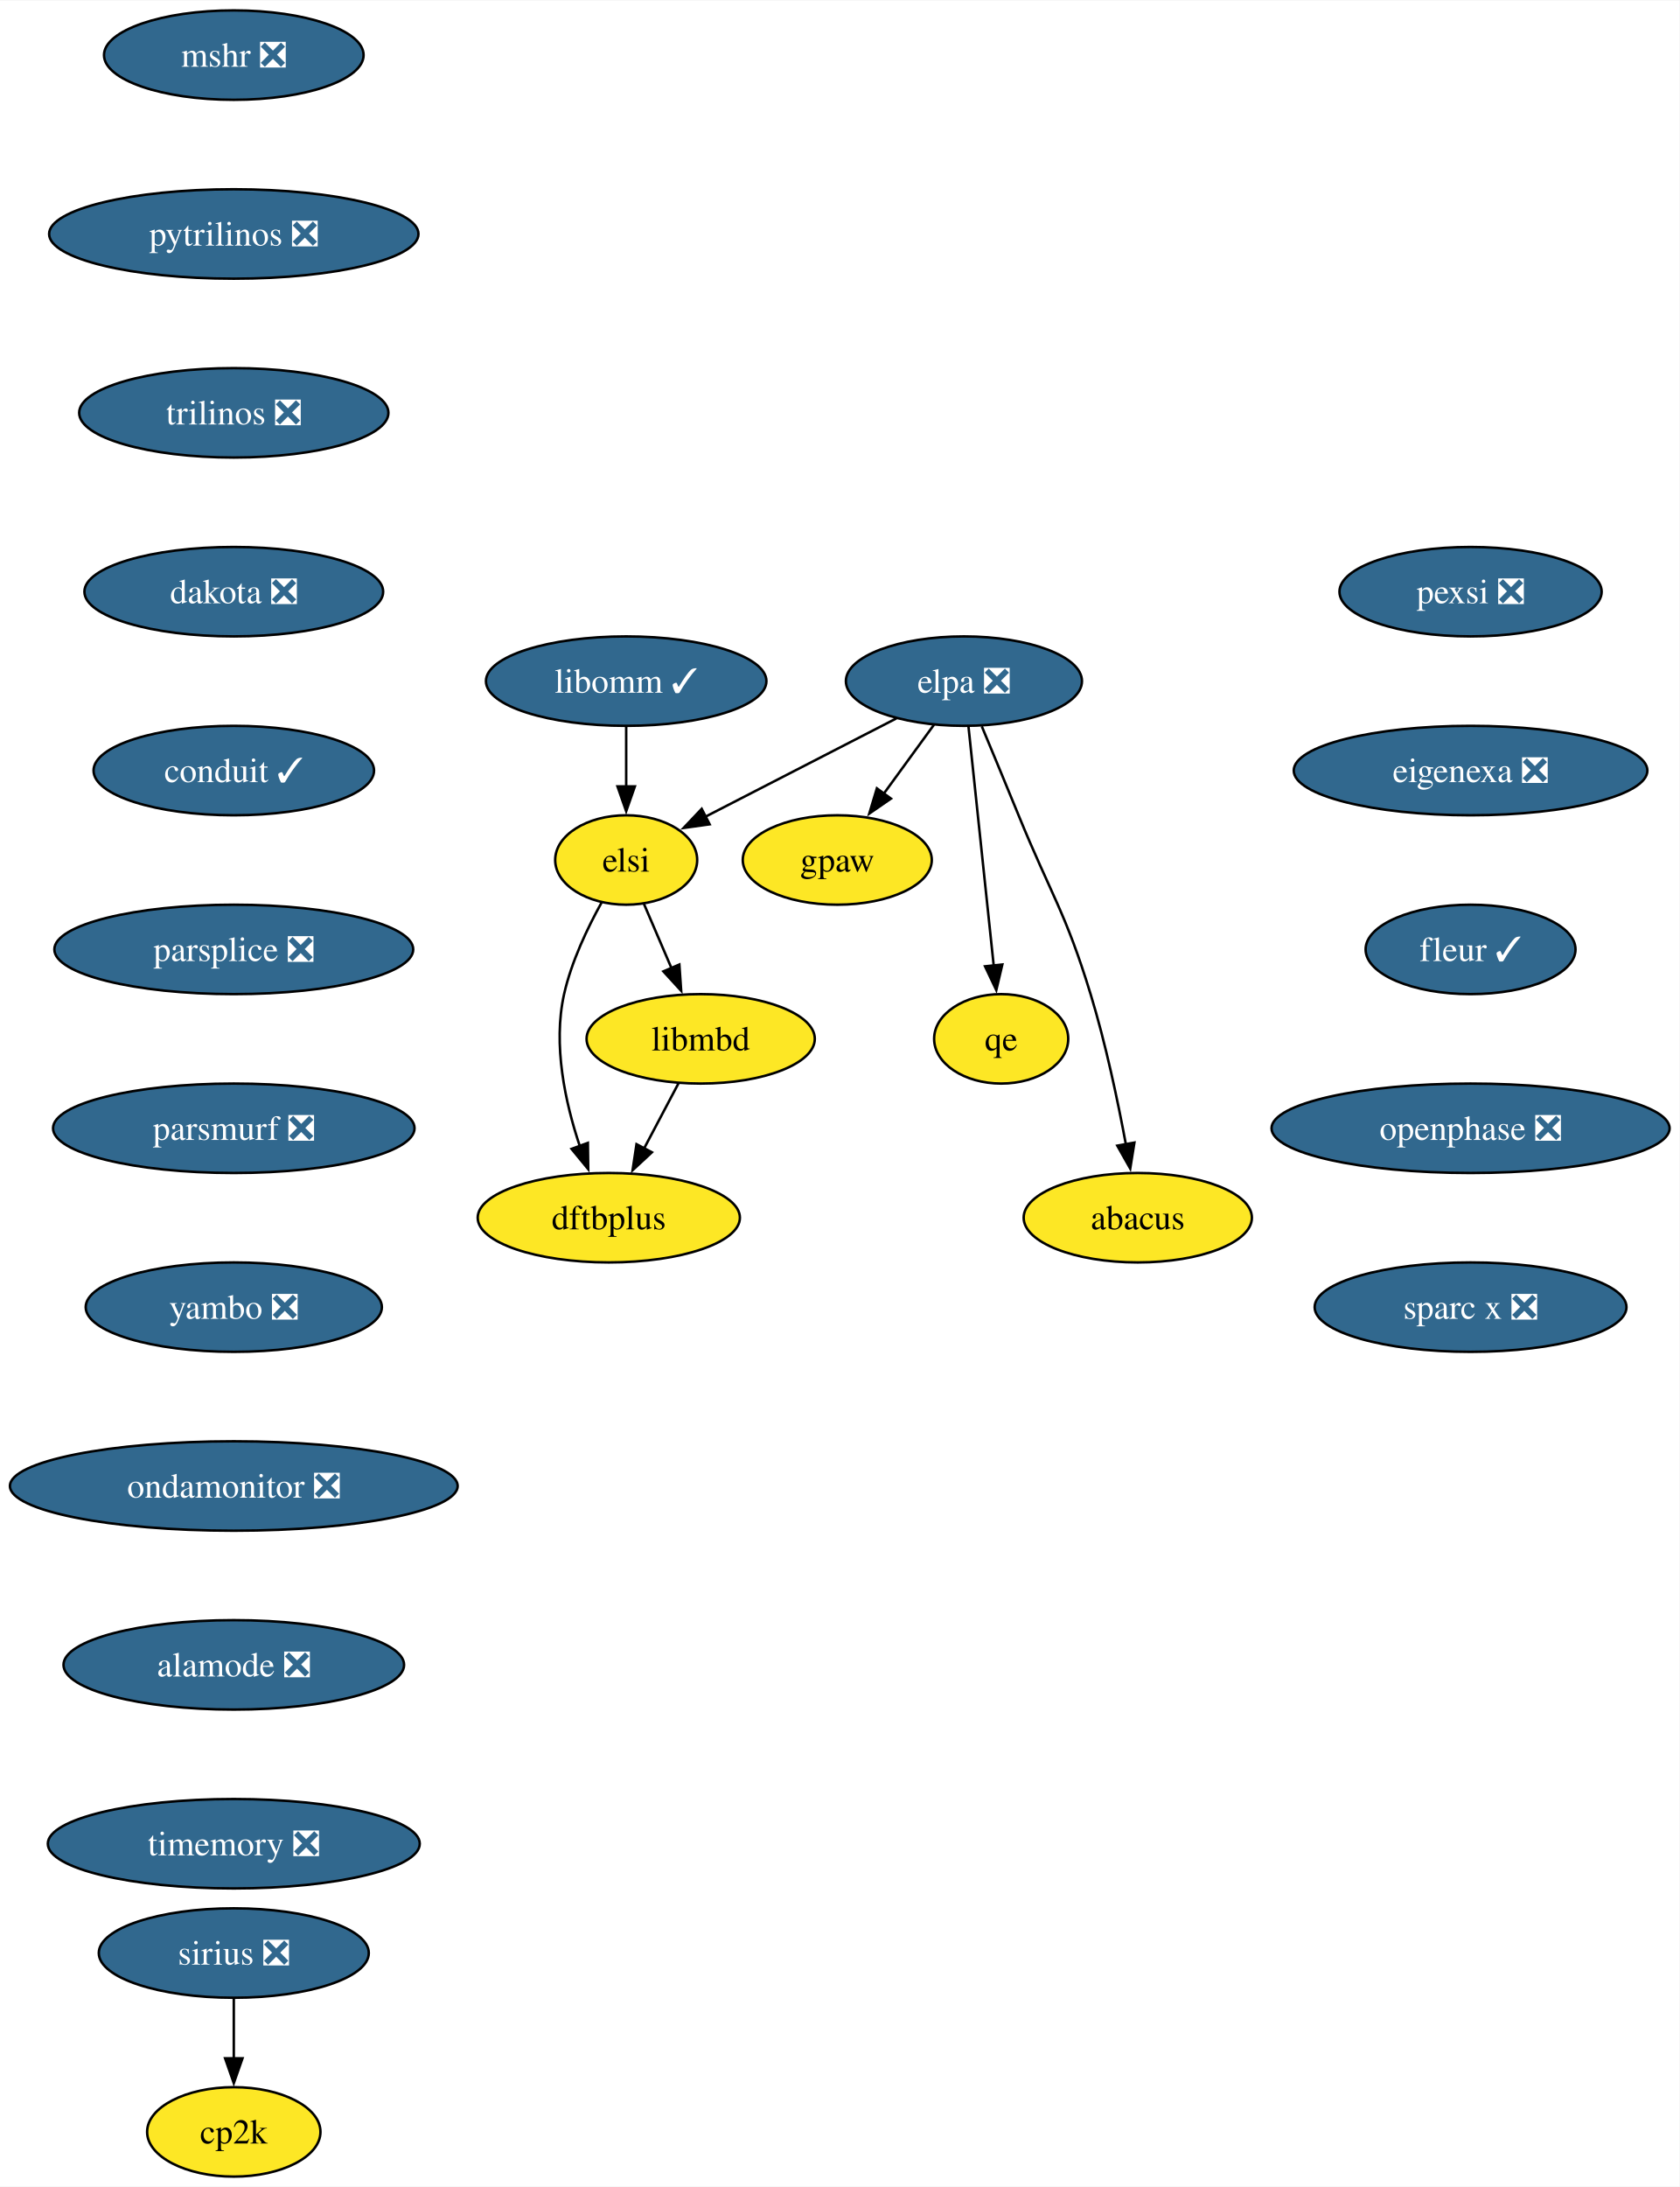
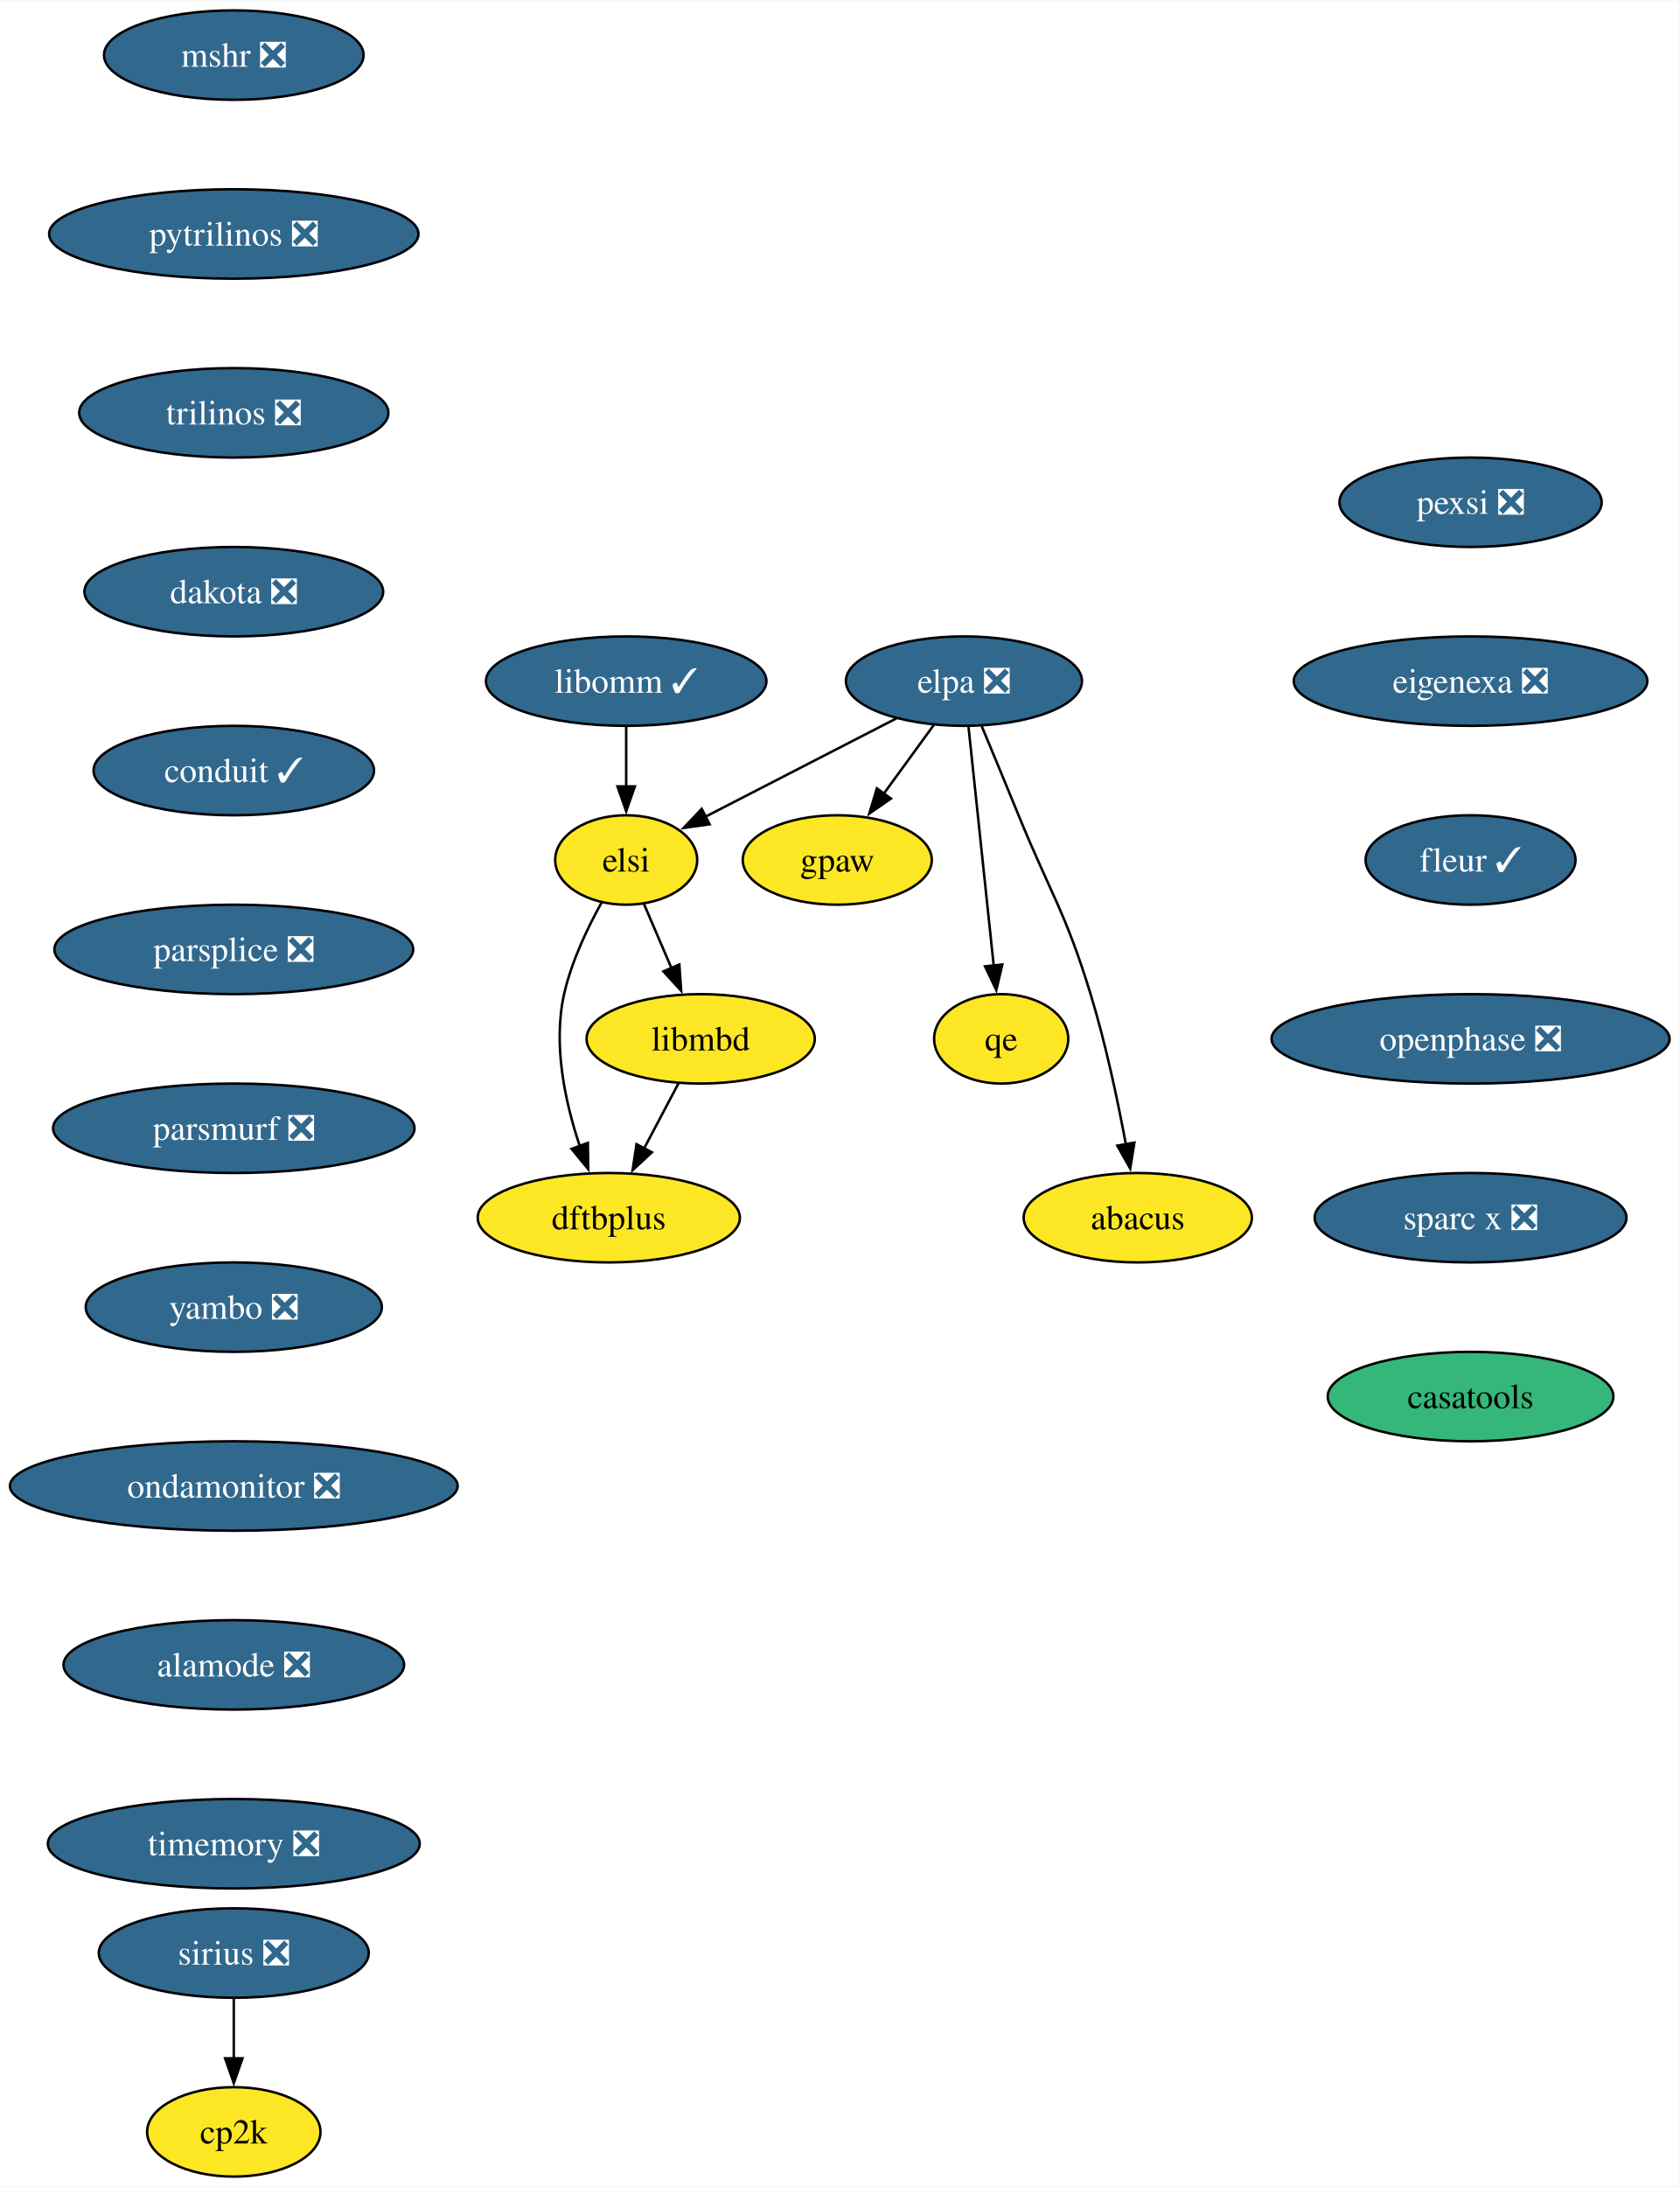
<svg xmlns="http://www.w3.org/2000/svg" xmlns:xlink="http://www.w3.org/1999/xlink" width="676pt" height="880pt" viewBox="0.00 0.00 676.28 880.00">
  <g id="graph0" class="graph" transform="scale(1 1) rotate(0) translate(4 876)">
    <polygon fill="white" stroke="none" points="-4,4 -4,-876 672.28,-876 672.28,4 -4,4" />
    <g id="node1" class="node">
      <g id="a_node1">
        <a xlink:href="https://github.com/conda-forge/mshr-feedstock/pull/37" xlink:title="mshr ❎">
          <ellipse fill="#31688e" stroke="black" cx="90.14" cy="-854" rx="52.26" ry="18" />
          <text text-anchor="middle" x="90.14" y="-849.33" font-family="Times,serif" font-size="14.00" fill="white">mshr ❎</text>
        </a>
      </g>
    </g>
    <g id="node2" class="node">
      <g id="a_node2">
        <a xlink:href="https://github.com/conda-forge/pytrilinos-feedstock/pull/56" xlink:title="pytrilinos ❎">
          <ellipse fill="#31688e" stroke="black" cx="90.14" cy="-782" rx="74.36" ry="18" />
          <text text-anchor="middle" x="90.14" y="-777.33" font-family="Times,serif" font-size="14.00" fill="white">pytrilinos ❎</text>
        </a>
      </g>
    </g>
    <g id="node3" class="node">
      <g id="a_node3">
        <a xlink:href="https://github.com/conda-forge/trilinos-feedstock/pull/47" xlink:title="trilinos ❎">
          <ellipse fill="#31688e" stroke="black" cx="90.14" cy="-710" rx="62.26" ry="18" />
          <text text-anchor="middle" x="90.14" y="-705.33" font-family="Times,serif" font-size="14.00" fill="white">trilinos ❎</text>
        </a>
      </g>
    </g>
    <g id="node4" class="node">
      <g id="a_node4">
        <a xlink:href="https://github.com/conda-forge/dakota-feedstock/pull/49" xlink:title="dakota ❎">
          <ellipse fill="#31688e" stroke="black" cx="90.14" cy="-638" rx="60.15" ry="18" />
          <text text-anchor="middle" x="90.14" y="-633.33" font-family="Times,serif" font-size="14.00" fill="white">dakota ❎</text>
        </a>
      </g>
    </g>
    <g id="node6" class="node">
      <g id="a_node6">
        <a xlink:href="https://github.com/conda-forge/conduit-feedstock/pull/46" xlink:title="conduit ✓">
          <ellipse fill="#31688e" stroke="black" cx="90.14" cy="-566" rx="56.47" ry="18" />
          <text text-anchor="middle" x="90.14" y="-561.33" font-family="Times,serif" font-size="14.00" fill="white">conduit ✓</text>
        </a>
      </g>
    </g>
    <g id="node5" class="node">
      <g id="a_node5">
        <a xlink:href="https://github.com/conda-forge/gpaw-feedstock" xlink:title="gpaw">
          <ellipse fill="#fde725" stroke="black" cx="333.14" cy="-530" rx="38.06" ry="18" />
          <text text-anchor="middle" x="333.14" y="-525.33" font-family="Times,serif" font-size="14.00">gpaw</text>
        </a>
      </g>
    </g>
    <g id="node8" class="node">
      <g id="a_node8">
        <a xlink:href="https://github.com/conda-forge/parsplice-feedstock/pull/13" xlink:title="parsplice ❎">
          <ellipse fill="#31688e" stroke="black" cx="90.14" cy="-494" rx="72.25" ry="18" />
          <text text-anchor="middle" x="90.14" y="-489.32" font-family="Times,serif" font-size="14.00" fill="white">parsplice ❎</text>
        </a>
      </g>
    </g>
    <g id="node7" class="node">
      <g id="a_node7">
        <a xlink:href="https://github.com/conda-forge/cp2k-feedstock" xlink:title="cp2k">
          <ellipse fill="#fde725" stroke="black" cx="90.14" cy="-18" rx="34.9" ry="18" />
          <text text-anchor="middle" x="90.14" y="-13.32" font-family="Times,serif" font-size="14.00">cp2k</text>
        </a>
      </g>
    </g>
    <g id="node9" class="node">
      <g id="a_node9">
        <a xlink:href="https://github.com/conda-forge/parsmurf-feedstock/pull/4" xlink:title="parsmurf ❎">
          <ellipse fill="#31688e" stroke="black" cx="90.14" cy="-422" rx="72.78" ry="18" />
          <text text-anchor="middle" x="90.14" y="-417.32" font-family="Times,serif" font-size="14.00" fill="white">parsmurf ❎</text>
        </a>
      </g>
    </g>
    <g id="node13" class="node">
      <g id="a_node13">
        <a xlink:href="https://github.com/conda-forge/yambo-feedstock/pull/45" xlink:title="yambo ❎">
          <ellipse fill="#31688e" stroke="black" cx="90.14" cy="-350" rx="59.63" ry="18" />
          <text text-anchor="middle" x="90.14" y="-345.32" font-family="Times,serif" font-size="14.00" fill="white">yambo ❎</text>
        </a>
      </g>
    </g>
    <g id="node10" class="node">
      <g id="a_node10">
        <a xlink:href="https://github.com/conda-forge/qe-feedstock" xlink:title="qe">
          <ellipse fill="#fde725" stroke="black" cx="399.14" cy="-458" rx="27" ry="18" />
          <text text-anchor="middle" x="399.14" y="-453.32" font-family="Times,serif" font-size="14.00">qe</text>
        </a>
      </g>
    </g>
    <g id="node11" class="node">
      <g id="a_node11">
        <a xlink:href="https://github.com/conda-forge/dftbplus-feedstock" xlink:title="dftbplus">
          <ellipse fill="#fde725" stroke="black" cx="241.14" cy="-386" rx="52.79" ry="18" />
          <text text-anchor="middle" x="241.14" y="-381.32" font-family="Times,serif" font-size="14.00">dftbplus</text>
        </a>
      </g>
    </g>
    <g id="node12" class="node">
      <g id="a_node12">
        <a xlink:href="https://github.com/conda-forge/libmbd-feedstock" xlink:title="libmbd">
          <ellipse fill="#fde725" stroke="black" cx="278.14" cy="-458" rx="45.95" ry="18" />
          <text text-anchor="middle" x="278.14" y="-453.32" font-family="Times,serif" font-size="14.00">libmbd</text>
        </a>
      </g>
    </g>
    <g id="edge7" class="edge">
      <path fill="none" stroke="black" d="M269.18,-440.05C265,-432.14 259.93,-422.54 255.25,-413.69" />
      <polygon fill="black" stroke="black" points="258.49,-412.33 250.72,-405.13 252.3,-415.6 258.49,-412.33" />
    </g>
    <g id="node15" class="node">
      <g id="a_node15">
        <a xlink:href="https://github.com/conda-forge/ondamonitor-feedstock/pull/12" xlink:title="ondamonitor ❎">
          <ellipse fill="#31688e" stroke="black" cx="90.14" cy="-278" rx="90.14" ry="18" />
          <text text-anchor="middle" x="90.14" y="-273.32" font-family="Times,serif" font-size="14.00" fill="white">ondamonitor ❎</text>
        </a>
      </g>
    </g>
    <g id="node14" class="node">
      <g id="a_node14">
        <a xlink:href="https://github.com/conda-forge/sirius-feedstock/pull/30" xlink:title="sirius ❎">
          <ellipse fill="#31688e" stroke="black" cx="90.14" cy="-90" rx="54.36" ry="18" />
          <text text-anchor="middle" x="90.14" y="-85.33" font-family="Times,serif" font-size="14.00" fill="white">sirius ❎</text>
        </a>
      </g>
    </g>
    <g id="edge9" class="edge">
      <path fill="none" stroke="black" d="M90.14,-71.7C90.14,-64.41 90.14,-55.73 90.14,-47.54" />
      <polygon fill="black" stroke="black" points="93.64,-47.62 90.14,-37.62 86.64,-47.62 93.64,-47.62" />
    </g>
    <g id="node16" class="node">
      <g id="a_node16">
        <a xlink:href="https://github.com/conda-forge/alamode-feedstock/pull/12" xlink:title="alamode ❎">
          <ellipse fill="#31688e" stroke="black" cx="90.14" cy="-206" rx="68.57" ry="18" />
          <text text-anchor="middle" x="90.14" y="-201.33" font-family="Times,serif" font-size="14.00" fill="white">alamode ❎</text>
        </a>
      </g>
    </g>
    <g id="node17" class="node">
      <g id="a_node17">
        <a xlink:href="https://github.com/conda-forge/timemory-feedstock/pull/20" xlink:title="timemory ❎">
          <ellipse fill="#31688e" stroke="black" cx="90.14" cy="-134" rx="74.88" ry="18" />
          <text text-anchor="middle" x="90.14" y="-129.32" font-family="Times,serif" font-size="14.00" fill="white">timemory ❎</text>
        </a>
      </g>
    </g>
    <g id="node18" class="node">
      <g id="a_node18">
        <a xlink:href="https://github.com/conda-forge/elpa-feedstock/pull/26" xlink:title="elpa ❎">
          <ellipse fill="#31688e" stroke="black" cx="384.14" cy="-602" rx="47.53" ry="18" />
          <text text-anchor="middle" x="384.14" y="-597.33" font-family="Times,serif" font-size="14.00" fill="white">elpa ❎</text>
        </a>
      </g>
    </g>
    <g id="edge13" class="edge">
      <path fill="none" stroke="black" d="M372.05,-584.41C366.02,-576.13 358.59,-565.92 351.84,-556.66" />
      <polygon fill="black" stroke="black" points="354.75,-554.71 346.03,-548.69 349.09,-558.84 354.75,-554.71" />
    </g>
    <g id="edge14" class="edge">
      <path fill="none" stroke="black" d="M385.98,-583.59C388.51,-559.61 393.1,-516.14 396.14,-487.42" />
      <polygon fill="black" stroke="black" points="399.6,-487.93 397.17,-477.62 392.64,-487.19 399.6,-487.93" />
    </g>
    <g id="node19" class="node">
      <g id="a_node19">
        <a xlink:href="https://github.com/conda-forge/elsi-feedstock" xlink:title="elsi">
          <ellipse fill="#fde725" stroke="black" cx="248.14" cy="-530" rx="28.59" ry="18" />
          <text text-anchor="middle" x="248.14" y="-525.33" font-family="Times,serif" font-size="14.00">elsi</text>
        </a>
      </g>
    </g>
    <g id="edge15" class="edge">
      <path fill="none" stroke="black" d="M356.95,-587C334.76,-575.59 303.39,-559.44 280.02,-547.41" />
      <polygon fill="black" stroke="black" points="281.75,-544.36 271.26,-542.9 278.55,-550.59 281.75,-544.36" />
    </g>
    <g id="node20" class="node">
      <g id="a_node20">
        <a xlink:href="https://github.com/conda-forge/abacus-feedstock" xlink:title="abacus">
          <ellipse fill="#fde725" stroke="black" cx="454.14" cy="-386" rx="45.95" ry="18" />
          <text text-anchor="middle" x="454.14" y="-381.32" font-family="Times,serif" font-size="14.00">abacus</text>
        </a>
      </g>
    </g>
    <g id="edge16" class="edge">
      <path fill="none" stroke="black" d="M391.32,-583.83C395.64,-573.47 401.24,-559.99 406.14,-548 419.2,-516.07 425.06,-508.99 435.14,-476 441.22,-456.11 446.07,-433.15 449.35,-415.53" />
      <polygon fill="black" stroke="black" points="452.78,-416.24 451.1,-405.78 445.89,-415 452.78,-416.24" />
    </g>
    <g id="edge17" class="edge">
      <path fill="none" stroke="black" d="M238.29,-512.97C232.63,-502.79 226.08,-489.1 223.14,-476 218.56,-455.56 223.59,-432.36 229.48,-414.77" />
      <polygon fill="black" stroke="black" points="232.71,-416.12 232.86,-405.53 226.14,-413.71 232.71,-416.12" />
    </g>
    <g id="edge18" class="edge">
      <path fill="none" stroke="black" d="M255.25,-512.41C258.56,-504.68 262.6,-495.27 266.35,-486.52" />
      <polygon fill="black" stroke="black" points="269.55,-487.92 270.28,-477.35 263.12,-485.16 269.55,-487.92" />
    </g>
    <g id="node21" class="node">
      <g id="a_node21">
        <a xlink:href="https://github.com/conda-forge/libomm-feedstock/pull/5" xlink:title="libomm ✓">
          <ellipse fill="#31688e" stroke="black" cx="248.14" cy="-602" rx="56.47" ry="18" />
          <text text-anchor="middle" x="248.14" y="-597.33" font-family="Times,serif" font-size="14.00" fill="white">libomm ✓</text>
        </a>
      </g>
    </g>
    <g id="edge19" class="edge">
      <path fill="none" stroke="black" d="M248.14,-583.7C248.14,-576.41 248.14,-567.73 248.14,-559.54" />
      <polygon fill="black" stroke="black" points="251.64,-559.62 248.14,-549.62 244.64,-559.62 251.64,-559.62" />
    </g>
    <g id="node22" class="node">
      <g id="a_node22">
        <a xlink:href="https://github.com/conda-forge/pexsi-feedstock/pull/10" xlink:title="pexsi ❎">
-           <ellipse fill="#31688e" stroke="black" cx="588.14" cy="-638" rx="52.79" ry="18" />
-           <text text-anchor="middle" x="588.14" y="-633.33" font-family="Times,serif" font-size="14.00" fill="white">pexsi ❎</text>
+           <ellipse fill="#31688e" stroke="black" cx="588.14" cy="-674" rx="52.79" ry="18" />
+           <text text-anchor="middle" x="588.14" y="-669.33" font-family="Times,serif" font-size="14.00" fill="white">pexsi ❎</text>
        </a>
      </g>
    </g>
    <g id="node23" class="node">
      <g id="a_node23">
        <a xlink:href="https://github.com/conda-forge/eigenexa-feedstock/pull/3" xlink:title="eigenexa ❎">
-           <ellipse fill="#31688e" stroke="black" cx="588.14" cy="-566" rx="71.2" ry="18" />
-           <text text-anchor="middle" x="588.14" y="-561.33" font-family="Times,serif" font-size="14.00" fill="white">eigenexa ❎</text>
+           <ellipse fill="#31688e" stroke="black" cx="588.14" cy="-602" rx="71.2" ry="18" />
+           <text text-anchor="middle" x="588.14" y="-597.33" font-family="Times,serif" font-size="14.00" fill="white">eigenexa ❎</text>
        </a>
      </g>
    </g>
    <g id="node24" class="node">
      <g id="a_node24">
        <a xlink:href="https://github.com/conda-forge/fleur-feedstock/pull/19" xlink:title="fleur ✓">
-           <ellipse fill="#31688e" stroke="black" cx="588.14" cy="-494" rx="42.26" ry="18" />
-           <text text-anchor="middle" x="588.14" y="-489.32" font-family="Times,serif" font-size="14.00" fill="white">fleur ✓</text>
+           <ellipse fill="#31688e" stroke="black" cx="588.14" cy="-530" rx="42.26" ry="18" />
+           <text text-anchor="middle" x="588.14" y="-525.33" font-family="Times,serif" font-size="14.00" fill="white">fleur ✓</text>
        </a>
      </g>
    </g>
    <g id="node25" class="node">
      <g id="a_node25">
        <a xlink:href="https://github.com/conda-forge/openphase-feedstock/pull/2" xlink:title="openphase ❎">
-           <ellipse fill="#31688e" stroke="black" cx="588.14" cy="-422" rx="80.14" ry="18" />
-           <text text-anchor="middle" x="588.14" y="-417.32" font-family="Times,serif" font-size="14.00" fill="white">openphase ❎</text>
+           <ellipse fill="#31688e" stroke="black" cx="588.14" cy="-458" rx="80.14" ry="18" />
+           <text text-anchor="middle" x="588.14" y="-453.32" font-family="Times,serif" font-size="14.00" fill="white">openphase ❎</text>
        </a>
      </g>
    </g>
    <g id="node26" class="node">
      <g id="a_node26">
        <a xlink:href="https://github.com/conda-forge/sparc-x-feedstock/pull/9" xlink:title="sparc x ❎">
-           <ellipse fill="#31688e" stroke="black" cx="588.14" cy="-350" rx="62.78" ry="18" />
-           <text text-anchor="middle" x="588.14" y="-345.32" font-family="Times,serif" font-size="14.00" fill="white">sparc x ❎</text>
+           <ellipse fill="#31688e" stroke="black" cx="588.14" cy="-386" rx="62.78" ry="18" />
+           <text text-anchor="middle" x="588.14" y="-381.32" font-family="Times,serif" font-size="14.00" fill="white">sparc x ❎</text>
+         </a>
+       </g>
+     </g>
+     <g id="node27" class="node">
+       <g id="a_node27">
+         <a xlink:href="https://github.com/conda-forge/casatools-feedstock" xlink:title="casatools">
+           <ellipse fill="#35b779" stroke="black" cx="588.14" cy="-314" rx="57.52" ry="18" />
+           <text text-anchor="middle" x="588.14" y="-309.32" font-family="Times,serif" font-size="14.00">casatools</text>
        </a>
      </g>
    </g>
  </g>
</svg>
